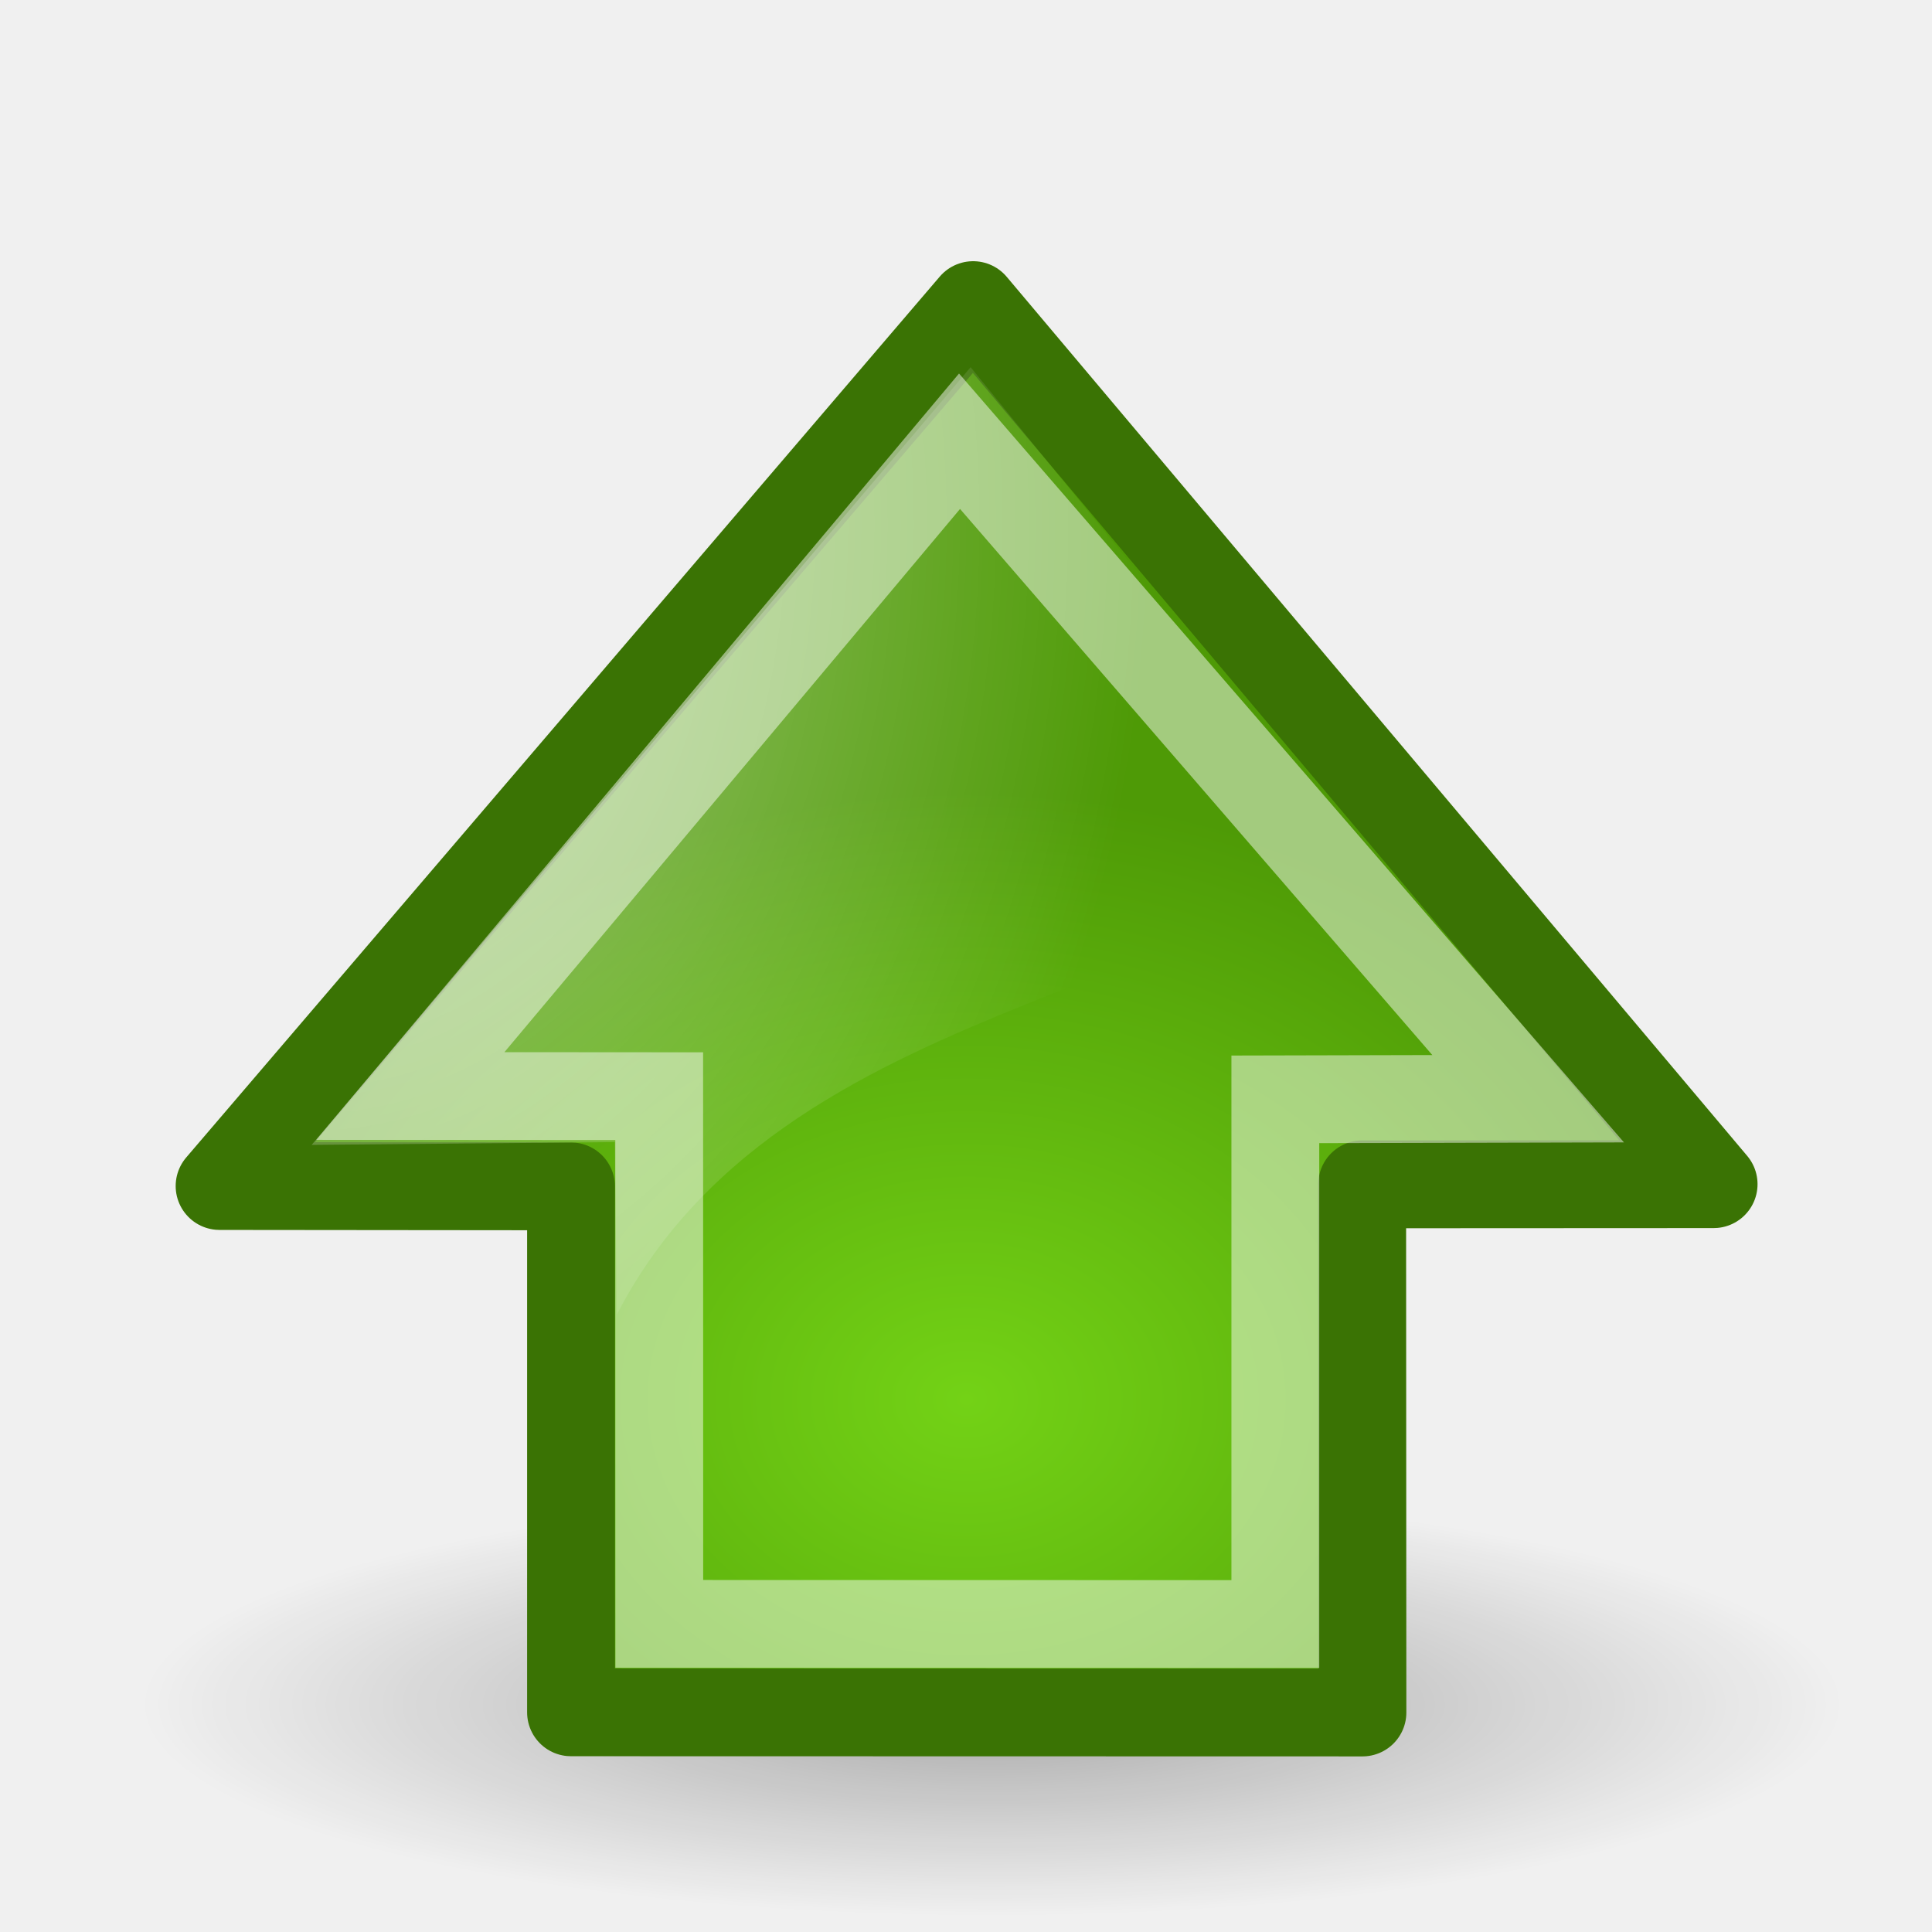
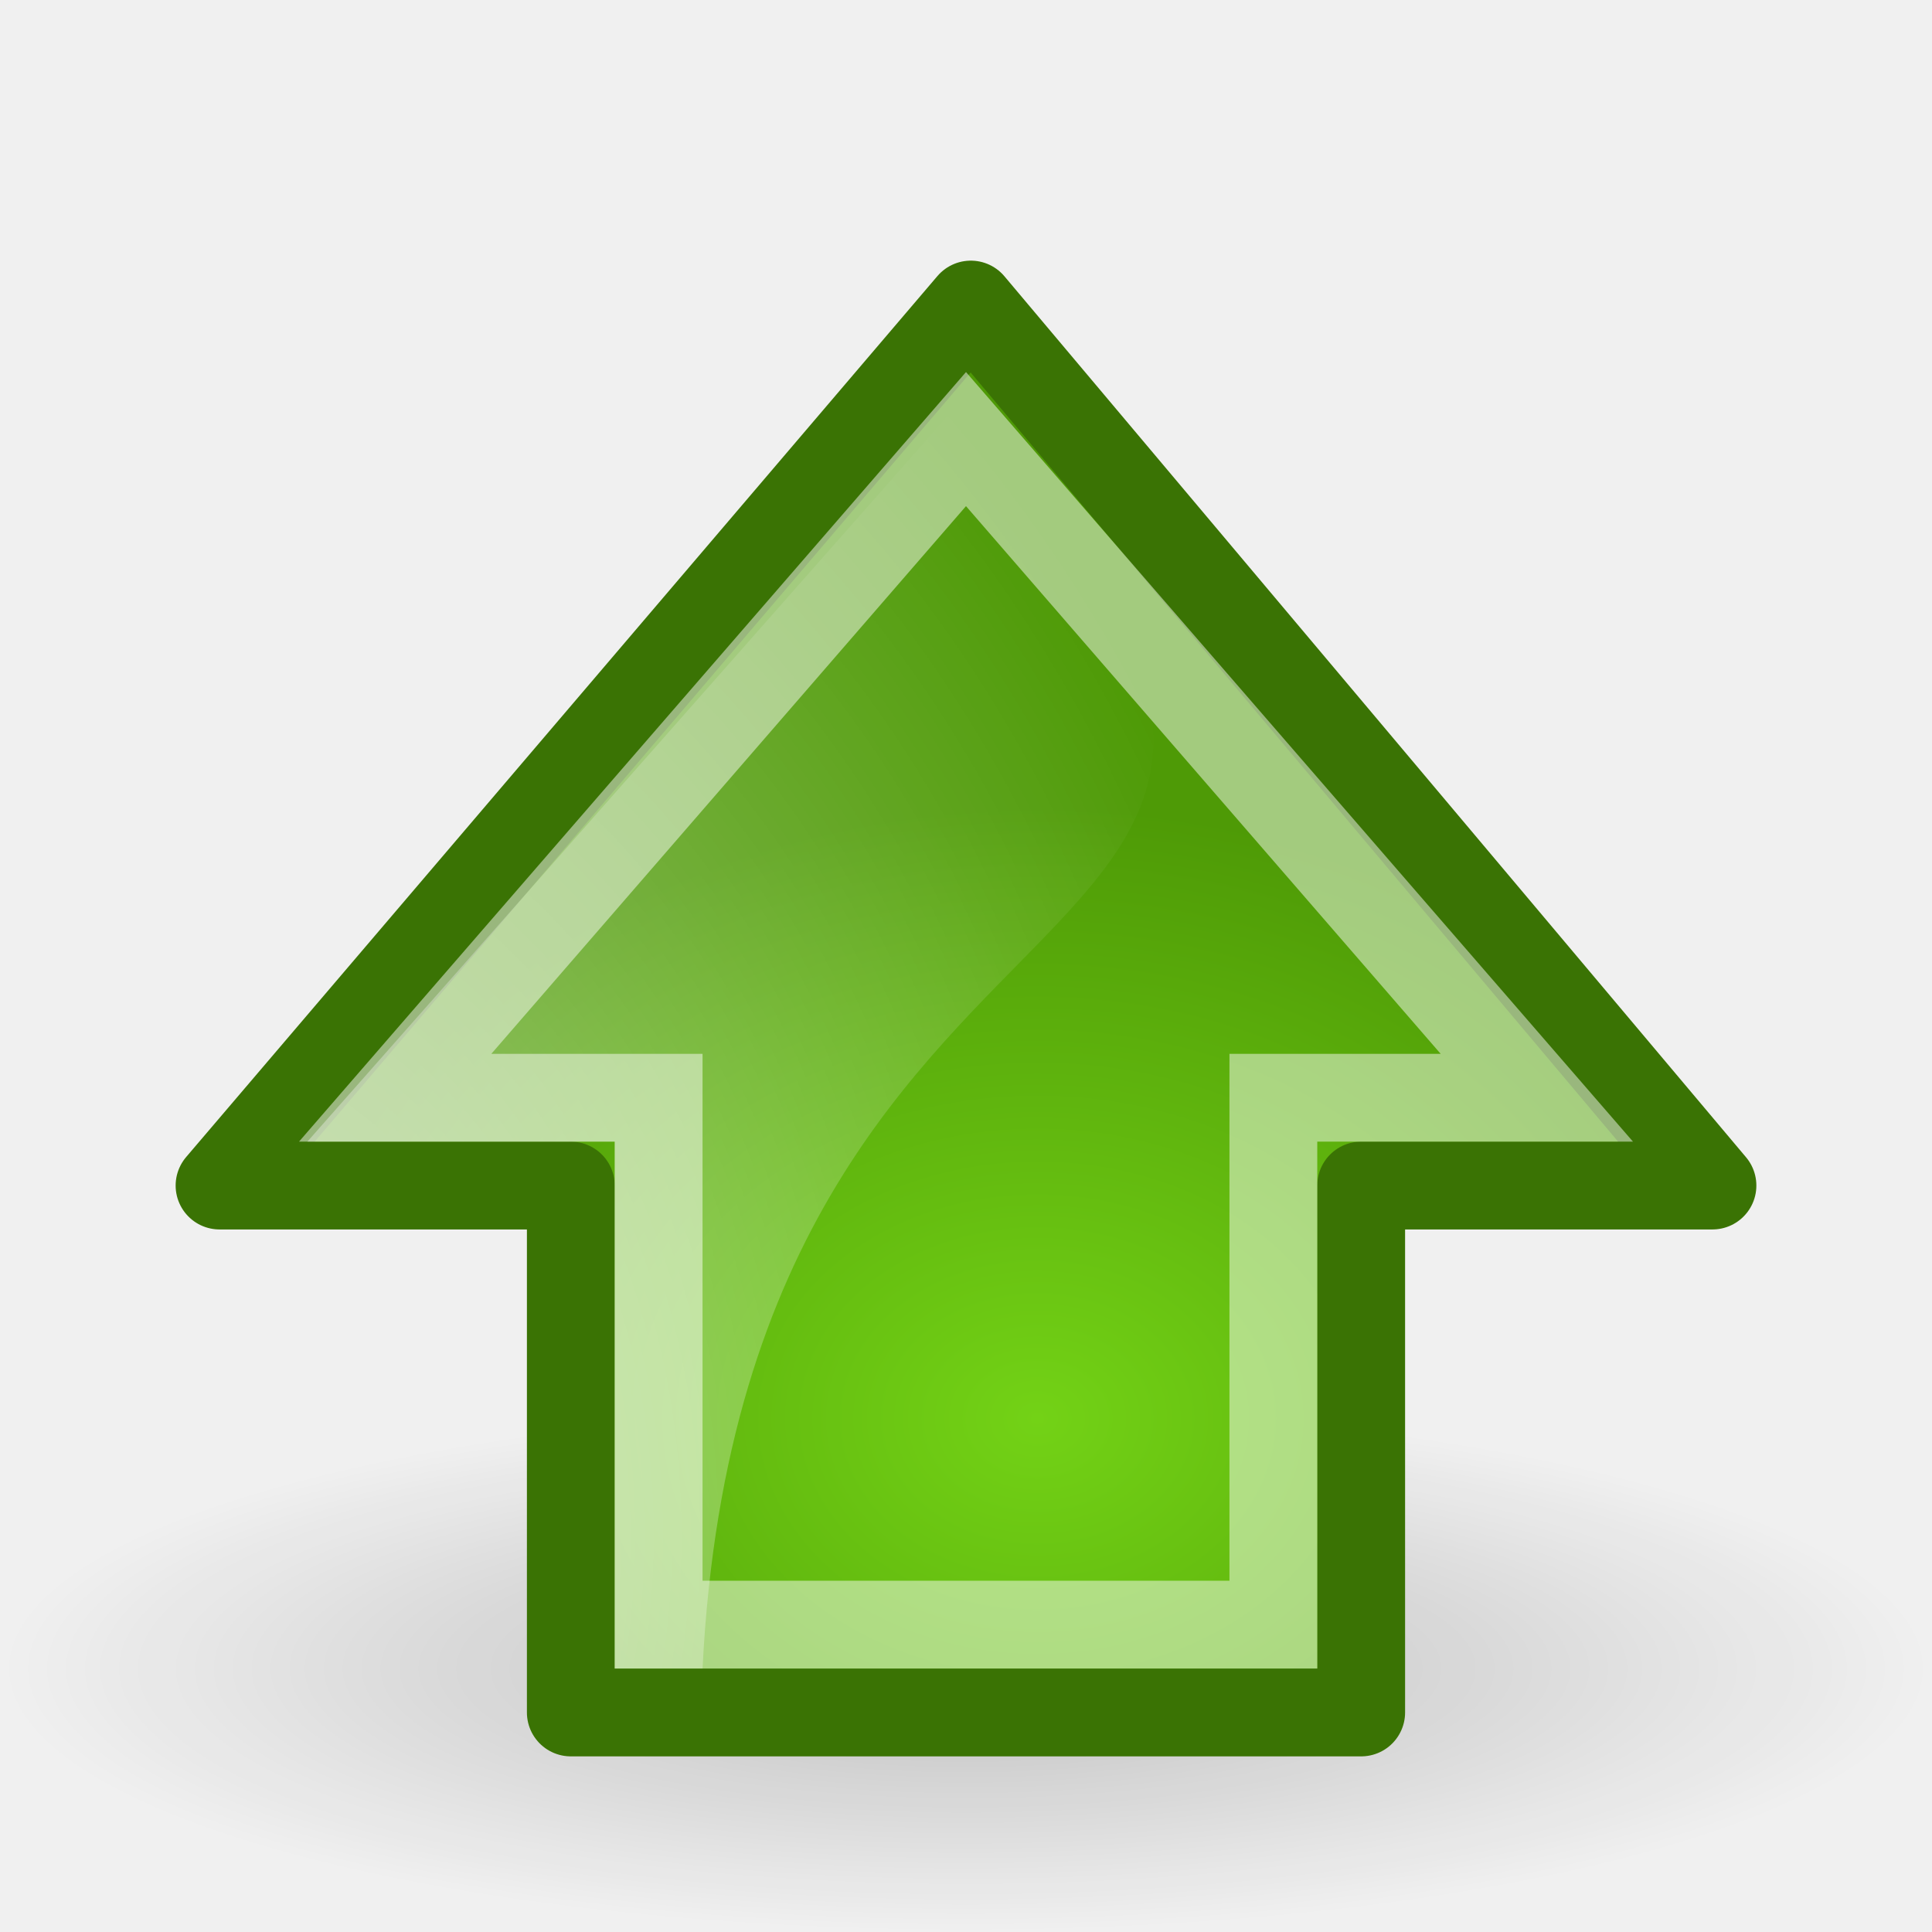
- <svg xmlns="http://www.w3.org/2000/svg" xmlns:xlink="http://www.w3.org/1999/xlink" id="svg11300" height="22px" width="22px">
+ <svg xmlns="http://www.w3.org/2000/svg" xmlns:xlink="http://www.w3.org/1999/xlink" id="svg11300" height="22" width="22" version="1.0">
  <defs id="defs3">
-     <linearGradient id="linearGradient1437">
-       <stop id="stop1439" offset="0" style="stop-color:#73d216" />
-       <stop id="stop1441" offset="1" style="stop-color:#4e9a06" />
-     </linearGradient>
-     <linearGradient id="linearGradient2591">
-       <stop style="stop-color:#9db029;stop-opacity:1;" offset="0" id="stop2593" />
-       <stop style="stop-color:#869623;stop-opacity:1;" offset="1" id="stop2595" />
-     </linearGradient>
-     <linearGradient id="linearGradient10314">
-       <stop style="stop-color:#7ea5d6;stop-opacity:1;" offset="0" id="stop10316" />
-       <stop style="stop-color:#467ec5;stop-opacity:1;" offset="1" id="stop10318" />
-     </linearGradient>
-     <linearGradient id="linearGradient8938">
-       <stop id="stop8940" offset="0" style="stop-color:#fdc674;stop-opacity:1;" />
-       <stop id="stop8942" offset="1" style="stop-color:#d88103;stop-opacity:1;" />
-     </linearGradient>
    <linearGradient id="linearGradient8662">
      <stop id="stop8664" offset="0" style="stop-color:#000000;stop-opacity:1;" />
      <stop id="stop8666" offset="1" style="stop-color:#000000;stop-opacity:0;" />
    </linearGradient>
    <linearGradient id="linearGradient8650">
      <stop id="stop8652" offset="0" style="stop-color:#ffffff;stop-opacity:1;" />
      <stop id="stop8654" offset="1" style="stop-color:#ffffff;stop-opacity:0;" />
    </linearGradient>
-     <linearGradient id="linearGradient7636">
-       <stop id="stop7638" offset="0" style="stop-color:#000000;stop-opacity:1;" />
-       <stop id="stop7640" offset="1" style="stop-color:#000000;stop-opacity:0;" />
+     <radialGradient xlink:href="#linearGradient8662" id="radialGradient1361" gradientUnits="userSpaceOnUse" gradientTransform="matrix(1,0,0,0.536723,5.972997e-16,16.87306)" cx="24.837" cy="36.421" fx="24.837" fy="36.421" r="15.645" />
+     <radialGradient xlink:href="#linearGradient2591" id="radialGradient1325" gradientUnits="userSpaceOnUse" gradientTransform="matrix(-9.414983e-17,0.41162,-0.513112,-1.106036e-16,22.50717,0.423403)" cx="13.175" cy="20.839" fx="13.175" fy="20.839" r="16.956" />
+     <radialGradient xlink:href="#linearGradient8650" id="radialGradient1327" gradientUnits="userSpaceOnUse" gradientTransform="matrix(-1.885842e-16,0.99935,0.783428,1.393223e-16,0.62346,-11.46424)" cx="15.987" cy="1.535" fx="15.987" fy="1.535" r="17.171" />
+     <radialGradient gradientUnits="userSpaceOnUse" gradientTransform="matrix(0.843022,1.871885e-16,-2.265228e-16,1.020168,4.499298,1.381992)" r="16.956" fy="32.798" fx="22.292" cy="32.798" cx="22.292" id="radialGradient2597" xlink:href="#linearGradient2591" />
+     <radialGradient xlink:href="#linearGradient8662" id="radialGradient8668" cx="24.837" cy="36.421" fx="24.837" fy="36.421" r="15.645" gradientTransform="matrix(1,0,0,0.536723,2.827165e-15,16.87306)" gradientUnits="userSpaceOnUse" />
+     <radialGradient xlink:href="#linearGradient8650" id="radialGradient8656" cx="19.701" cy="2.897" fx="19.701" fy="2.897" r="17.171" gradientTransform="matrix(2.046729,-3.749427e-16,2.853404e-16,1.55761,-19.51799,3.452086)" gradientUnits="userSpaceOnUse" />
+     <linearGradient id="linearGradient2591">
+       <stop id="stop2593" offset="0" style="stop-color:#73d216" />
+       <stop id="stop2595" offset="1" style="stop-color:#4e9a06" />
    </linearGradient>
-     <linearGradient id="linearGradient7614">
-       <stop id="stop7616" offset="0" style="stop-color:#ffffff;stop-opacity:1;" />
-       <stop style="stop-color:#ffffff;stop-opacity:1;" offset="0.216" id="stop7649" />
-       <stop style="stop-color:#838383;stop-opacity:1;" offset="0.5" id="stop7632" />
-       <stop id="stop7618" offset="1" style="stop-color:#838383;stop-opacity:0;" />
-     </linearGradient>
-     <linearGradient id="linearGradient7608">
-       <stop style="stop-color:#ffffff;stop-opacity:1;" offset="0" id="stop7610" />
-       <stop id="stop7622" offset="0.46" style="stop-color:#e3e3e3;stop-opacity:1;" />
-       <stop style="stop-color:#dadada;stop-opacity:0.671;" offset="0.62" id="stop7624" />
-       <stop style="stop-color:#d1d1d1;stop-opacity:0.343;" offset="1" id="stop7612" />
-     </linearGradient>
-     <linearGradient id="linearGradient7602">
-       <stop id="stop7604" offset="0" style="stop-color:#f6f6f6;stop-opacity:1;" />
-       <stop id="stop7606" offset="1" style="stop-color:#e0e0e0;stop-opacity:1;" />
-     </linearGradient>
-     <linearGradient id="linearGradient7586">
-       <stop id="stop7588" offset="0" style="stop-color:#525252;stop-opacity:1;" />
-       <stop id="stop7590" offset="1" style="stop-color:#000000;stop-opacity:1;" />
-     </linearGradient>
-     <linearGradient id="linearGradient12836">
-       <stop style="stop-color:#515152;stop-opacity:1;" offset="0" id="stop12838" />
-       <stop style="stop-color:#515152;stop-opacity:0;" offset="1" id="stop12840" />
-     </linearGradient>
-     <linearGradient id="linearGradient12828">
-       <stop style="stop-color:#cccccd;stop-opacity:1;" offset="0" id="stop12830" />
-       <stop id="stop12862" offset="0" style="stop-color:#adadae;stop-opacity:1;" />
-       <stop style="stop-color:#8f8f90;stop-opacity:0;" offset="1" id="stop12832" />
-     </linearGradient>
-     <linearGradient id="linearGradient12810">
-       <stop style="stop-color:#ffffff;stop-opacity:1;" offset="0" id="stop12812" />
-       <stop style="stop-color:#e5e5e5;stop-opacity:1;" offset="1" id="stop12814" />
-     </linearGradient>
-     <linearGradient id="linearGradient11625">
-       <stop style="stop-color:#fce94f;stop-opacity:1;" offset="0" id="stop11627" />
-       <stop style="stop-color:#fce94f;stop-opacity:0;" offset="1" id="stop11629" />
-     </linearGradient>
-     <linearGradient id="linearGradient11615">
-       <stop style="stop-color:#636363;stop-opacity:1;" offset="0" id="stop11617" />
-       <stop style="stop-color:#000000;stop-opacity:1;" offset="1" id="stop11619" />
-     </linearGradient>
-     <linearGradient id="linearGradient11602">
-       <stop style="stop-color:#ffffff;stop-opacity:1;" offset="0" id="stop11604" />
-       <stop style="stop-color:#c5c5c5;stop-opacity:1;" offset="1" id="stop11606" />
-     </linearGradient>
-     <linearGradient id="linearGradient11594">
-       <stop style="stop-color:#ffffff;stop-opacity:1;" offset="0" id="stop11596" />
-       <stop style="stop-color:#d1d1d1;stop-opacity:1;" offset="1" id="stop11598" />
-     </linearGradient>
-     <linearGradient id="linearGradient11520">
-       <stop style="stop-color:#fbfbfb;stop-opacity:1;" offset="0" id="stop11522" />
-       <stop style="stop-color:#dcdcdc;stop-opacity:1;" offset="1" id="stop11524" />
-     </linearGradient>
-     <linearGradient id="linearGradient11508">
-       <stop style="stop-color:#000000;stop-opacity:1;" offset="0" id="stop11510" />
-       <stop style="stop-color:#000000;stop-opacity:0;" offset="1" id="stop11512" />
-     </linearGradient>
-     <linearGradient id="linearGradient11494">
-       <stop style="stop-color:#ef2929;stop-opacity:1;" offset="0" id="stop11496" />
-       <stop style="stop-color:#ef2929;stop-opacity:0;" offset="1" id="stop11498" />
-     </linearGradient>
-     <linearGradient id="linearGradient11415">
-       <stop style="stop-color:#204a87;stop-opacity:0;" offset="0" id="stop11417" />
-       <stop id="stop11423" offset="0.5" style="stop-color:#204a87;stop-opacity:1;" />
-       <stop style="stop-color:#204a87;stop-opacity:0;" offset="1" id="stop11419" />
-     </linearGradient>
-     <linearGradient id="linearGradient11399">
-       <stop style="stop-color:#000000;stop-opacity:1;" offset="0" id="stop11401" />
-       <stop style="stop-color:#000000;stop-opacity:0;" offset="1" id="stop11403" />
-     </linearGradient>
-     <linearGradient xlink:href="#linearGradient11415" id="linearGradient11425" gradientUnits="userSpaceOnUse" x1="15.828" y1="3.774" x2="43.616" y2="34.462" gradientTransform="translate(-60.28571,-0.285714)" />
-     <linearGradient xlink:href="#linearGradient11415" id="linearGradient11427" gradientUnits="userSpaceOnUse" x1="9.696" y1="9.346" x2="35.68" y2="39.034" gradientTransform="translate(-60.57143,0)" />
-     <linearGradient xlink:href="#linearGradient11415" id="linearGradient11439" gradientUnits="userSpaceOnUse" gradientTransform="translate(-60.85714,0.428571)" x1="13.267" y1="19.774" x2="26.759" y2="33.462" />
-     <radialGradient xlink:href="#linearGradient11399" id="radialGradient11441" gradientUnits="userSpaceOnUse" gradientTransform="matrix(1,0,0,0.487395,0,20.06483)" cx="12.071" cy="39.143" fx="12.071" fy="39.143" r="8.5" />
-     <radialGradient xlink:href="#linearGradient11494" id="radialGradient11500" cx="27.577" cy="15.048" fx="27.577" fy="15.048" r="3.834" gradientUnits="userSpaceOnUse" gradientTransform="matrix(1.243453,2.106784e-16,-2.106784e-16,1.243453,-6.713754,-3.742847)" />
-     <radialGradient xlink:href="#linearGradient11494" id="radialGradient11504" gradientUnits="userSpaceOnUse" gradientTransform="matrix(1.243453,2.106784e-16,-2.106784e-16,1.243453,-6.713754,-3.742847)" cx="27.577" cy="16.049" fx="27.577" fy="16.049" r="3.834" />
-     <radialGradient xlink:href="#linearGradient11508" id="radialGradient11514" cx="30.204" cy="44.565" fx="30.204" fy="44.565" r="6.566" gradientTransform="matrix(1,0,0,0.338462,2.166583e-14,29.48178)" gradientUnits="userSpaceOnUse" />
-     <radialGradient xlink:href="#linearGradient11520" id="radialGradient11526" cx="24.446" cy="35.878" fx="24.446" fy="35.878" r="20.531" gradientUnits="userSpaceOnUse" gradientTransform="matrix(1.995058,-1.535926e-32,0,1.855412,24.94925,-30.2043)" />
-     <radialGradient xlink:href="#linearGradient11508" id="radialGradient11532" gradientUnits="userSpaceOnUse" gradientTransform="matrix(1,0,0,0.338462,-5.348412e-14,29.48178)" cx="30.204" cy="44.565" fx="30.204" fy="44.565" r="6.566" />
-     <linearGradient xlink:href="#linearGradient11594" id="linearGradient11600" x1="20.092" y1="8.947" x2="31.799" y2="38.947" gradientUnits="userSpaceOnUse" gradientTransform="matrix(1.045319,0,0,0.957884,48.16627,1.415543)" />
-     <linearGradient xlink:href="#linearGradient11520" id="linearGradient11608" x1="24.446" y1="0.498" x2="24.446" y2="39.447" gradientUnits="userSpaceOnUse" gradientTransform="matrix(0.984324,0,0,0.957884,49.65734,1.415543)" />
-     <radialGradient xlink:href="#linearGradient11615" id="radialGradient11621" cx="25" cy="27.75" fx="25" fy="27.75" r="4.75" gradientTransform="matrix(3.570338,3.171097e-15,-4.005596e-15,4.5099,-64.25843,-94.25499)" gradientUnits="userSpaceOnUse" />
-     <linearGradient xlink:href="#linearGradient11625" id="linearGradient11631" x1="21.5" y1="30" x2="21.5" y2="27.375" gradientUnits="userSpaceOnUse" />
-     <linearGradient xlink:href="#linearGradient11625" id="linearGradient11635" gradientUnits="userSpaceOnUse" x1="21.5" y1="30" x2="21.5" y2="27.375" gradientTransform="translate(2,0)" />
-     <linearGradient xlink:href="#linearGradient11625" id="linearGradient11639" gradientUnits="userSpaceOnUse" gradientTransform="translate(4,0)" x1="21.5" y1="30" x2="21.5" y2="27.375" />
-     <linearGradient xlink:href="#linearGradient11625" id="linearGradient11643" gradientUnits="userSpaceOnUse" gradientTransform="translate(6,0)" x1="21.5" y1="30" x2="21.5" y2="27.375" />
-     <linearGradient xlink:href="#linearGradient11625" id="linearGradient11647" gradientUnits="userSpaceOnUse" gradientTransform="translate(8,0)" x1="21.5" y1="30" x2="21.5" y2="27.375" />
-     <linearGradient xlink:href="#linearGradient11625" id="linearGradient11655" gradientUnits="userSpaceOnUse" x1="21.5" y1="30" x2="21.5" y2="27.375" />
-     <linearGradient xlink:href="#linearGradient11625" id="linearGradient11657" gradientUnits="userSpaceOnUse" gradientTransform="translate(2,0)" x1="21.5" y1="30" x2="21.5" y2="27.375" />
-     <linearGradient xlink:href="#linearGradient11625" id="linearGradient11659" gradientUnits="userSpaceOnUse" gradientTransform="translate(4,0)" x1="21.5" y1="30" x2="21.5" y2="27.375" />
-     <linearGradient xlink:href="#linearGradient11625" id="linearGradient11661" gradientUnits="userSpaceOnUse" gradientTransform="translate(6,0)" x1="21.5" y1="30" x2="21.5" y2="27.375" />
-     <linearGradient xlink:href="#linearGradient12810" id="linearGradient12816" x1="65.624" y1="21.46" x2="87.529" y2="21.46" gradientUnits="userSpaceOnUse" />
-     <linearGradient xlink:href="#linearGradient12810" id="linearGradient12818" gradientUnits="userSpaceOnUse" x1="84.999" y1="25.21" x2="62.591" y2="12.022" />
-     <radialGradient xlink:href="#linearGradient12828" id="radialGradient12834" cx="88.593" cy="33.399" fx="88.593" fy="33.399" r="7.006" gradientTransform="matrix(0.969219,0.227988,-0.194668,0.82757,9.44387,-15.99848)" gradientUnits="userSpaceOnUse" />
-     <linearGradient xlink:href="#linearGradient12836" id="linearGradient12842" x1="88.75" y1="31.656" x2="92.062" y2="36.656" gradientUnits="userSpaceOnUse" />
-     <linearGradient xlink:href="#linearGradient12810" id="linearGradient12878" gradientUnits="userSpaceOnUse" x1="65.624" y1="21.46" x2="87.529" y2="21.46" />
-     <linearGradient xlink:href="#linearGradient12836" id="linearGradient12880" gradientUnits="userSpaceOnUse" x1="88.75" y1="31.656" x2="92.062" y2="36.656" />
-     <radialGradient xlink:href="#linearGradient12828" id="radialGradient12882" gradientUnits="userSpaceOnUse" gradientTransform="matrix(0.969219,0.227988,-0.194668,0.82757,9.44387,-15.99848)" cx="88.593" cy="33.399" fx="88.593" fy="33.399" r="7.006" />
-     <linearGradient xlink:href="#linearGradient12810" id="linearGradient12884" gradientUnits="userSpaceOnUse" x1="84.999" y1="25.21" x2="62.591" y2="12.022" />
-     <radialGradient xlink:href="#linearGradient11615" id="radialGradient12894" gradientUnits="userSpaceOnUse" gradientTransform="matrix(3.570338,3.171097e-15,-4.005596e-15,4.5099,-64.25843,-94.25499)" cx="25" cy="27.75" fx="25" fy="27.75" r="4.75" />
-     <linearGradient xlink:href="#linearGradient11625" id="linearGradient12896" gradientUnits="userSpaceOnUse" x1="21.5" y1="30" x2="21.5" y2="27.375" gradientTransform="translate(7.267442e-2,-0.181686)" />
-     <linearGradient xlink:href="#linearGradient11625" id="linearGradient12898" gradientUnits="userSpaceOnUse" gradientTransform="translate(2.072674,-0.181686)" x1="21.5" y1="30" x2="21.5" y2="27.375" />
-     <linearGradient xlink:href="#linearGradient11625" id="linearGradient12900" gradientUnits="userSpaceOnUse" gradientTransform="translate(4.072674,-0.181686)" x1="21.5" y1="30" x2="21.5" y2="27.375" />
-     <linearGradient xlink:href="#linearGradient11625" id="linearGradient12902" gradientUnits="userSpaceOnUse" gradientTransform="translate(6,0)" x1="21.5" y1="30" x2="21.5" y2="27.375" />
-     <linearGradient xlink:href="#linearGradient11625" id="linearGradient12911" gradientUnits="userSpaceOnUse" gradientTransform="translate(7.267442e-2,-0.181686)" x1="21.5" y1="30" x2="21.5" y2="27.375" />
-     <linearGradient xlink:href="#linearGradient11625" id="linearGradient12913" gradientUnits="userSpaceOnUse" gradientTransform="translate(2.072674,-0.181686)" x1="21.5" y1="30" x2="21.5" y2="27.375" />
-     <linearGradient xlink:href="#linearGradient11625" id="linearGradient12915" gradientUnits="userSpaceOnUse" gradientTransform="translate(4.072674,-0.181686)" x1="21.5" y1="30" x2="21.5" y2="27.375" />
-     <linearGradient y2="21.067" x2="24.446" y1="33.448" x1="31.597" gradientTransform="matrix(0.476329,0,0,0.627721,62.0756,9.156933)" gradientUnits="userSpaceOnUse" id="linearGradient7584" xlink:href="#linearGradient11594" />
-     <radialGradient gradientUnits="userSpaceOnUse" gradientTransform="matrix(2.407878,2.776254e-16,-5.900875e-16,1.86105,14.96976,-20.55775)" r="6.027" fy="29.1" fx="24.399" cy="29.1" cx="24.399" id="radialGradient7592" xlink:href="#linearGradient7586" />
-     <linearGradient y2="11.043" x2="22.586" y1="34.15" x1="22.586" gradientTransform="matrix(1.059222,0,0,0.808101,48.08657,4.001391)" gradientUnits="userSpaceOnUse" id="linearGradient7596" xlink:href="#linearGradient7608" />
-     <linearGradient gradientTransform="translate(49.3207,0)" gradientUnits="userSpaceOnUse" y2="38.454" x2="28.284" y1="28.555" x1="25.279" id="linearGradient7642" xlink:href="#linearGradient7636" />
-     <radialGradient gradientUnits="userSpaceOnUse" gradientTransform="matrix(2.777122,-8.126449e-2,6.891211e-2,2.223012,4.035118,-33.24798)" r="4.477" fy="29.61" fx="24.484" cy="29.61" cx="24.484" id="radialGradient7647" xlink:href="#linearGradient7614" />
-     <radialGradient gradientUnits="userSpaceOnUse" gradientTransform="matrix(2.046729,-3.749427e-16,2.853404e-16,1.55761,-19.51799,3.275309)" r="17.171" fy="2.897" fx="19.701" cy="2.897" cx="19.701" id="radialGradient8656" xlink:href="#linearGradient8650" />
-     <radialGradient gradientUnits="userSpaceOnUse" gradientTransform="matrix(1,0,0,0.536723,9.302465e-16,16.87306)" r="15.645" fy="36.421" fx="24.837" cy="36.421" cx="24.837" id="radialGradient8668" xlink:href="#linearGradient8662" />
-     <radialGradient xlink:href="#linearGradient2591" id="radialGradient2597" cx="22.292" cy="32.798" fx="22.292" fy="32.798" r="16.956" gradientTransform="matrix(0.843022,1.871885e-16,-2.265228e-16,1.020168,4.499298,1.205215)" gradientUnits="userSpaceOnUse" />
-     <radialGradient xlink:href="#linearGradient8662" id="radialGradient1430" gradientUnits="userSpaceOnUse" gradientTransform="matrix(1,0,0,0.536723,4.809533e-16,16.87306)" cx="24.837" cy="36.421" fx="24.837" fy="36.421" r="15.645" />
-     <radialGradient xlink:href="#linearGradient2591" id="radialGradient1432" gradientUnits="userSpaceOnUse" gradientTransform="matrix(0.843022,1.871885e-16,-2.265228e-16,1.020168,4.499298,1.205215)" cx="22.292" cy="32.798" fx="22.292" fy="32.798" r="16.956" />
-     <radialGradient xlink:href="#linearGradient8650" id="radialGradient1434" gradientUnits="userSpaceOnUse" gradientTransform="matrix(2.046729,-3.749427e-16,2.853404e-16,1.55761,-19.51799,3.275309)" cx="19.701" cy="2.897" fx="19.701" fy="2.897" r="17.171" />
-     <radialGradient xlink:href="#linearGradient8650" id="radialGradient1438" gradientUnits="userSpaceOnUse" gradientTransform="matrix(1.335964e-16,0.729273,-0.554995,1.016701e-16,43.32232,18.40772)" cx="26.9" cy="-0.285" fx="26.9" fy="-0.285" r="17.171" />
-     <radialGradient xlink:href="#linearGradient2591" id="radialGradient1441" gradientUnits="userSpaceOnUse" gradientTransform="matrix(1.871885e-16,-0.843022,1.020168,2.265228e-16,0.606436,42.58614)" cx="22.292" cy="32.798" fx="22.292" fy="32.798" r="16.956" />
-     <radialGradient xlink:href="#linearGradient8662" id="radialGradient1444" gradientUnits="userSpaceOnUse" gradientTransform="matrix(1,0,0,0.536723,5.928014e-16,16.87306)" cx="24.837" cy="36.421" fx="24.837" fy="36.421" r="15.645" />
-     <radialGradient xlink:href="#linearGradient2591" id="radialGradient1469" gradientUnits="userSpaceOnUse" gradientTransform="matrix(9.369482e-17,-0.409379,0.510632,1.100013e-16,24.55439,43.47984)" cx="22.292" cy="32.798" fx="22.292" fy="32.798" r="16.956" />
-     <radialGradient xlink:href="#linearGradient8650" id="radialGradient1471" gradientUnits="userSpaceOnUse" gradientTransform="matrix(1.914507e-16,-0.97802,-0.795337,-1.363487e-16,46.49754,54.82555)" cx="19.701" cy="2.897" fx="19.701" fy="2.897" r="17.171" />
-     <radialGradient xlink:href="#linearGradient1437" id="radialGradient1456" gradientUnits="userSpaceOnUse" gradientTransform="matrix(-9.369482e-17,-0.409379,-0.510632,1.100013e-16,47.49663,43.47984)" cx="13.547" cy="22.465" fx="13.547" fy="22.465" r="16.956" />
-     <radialGradient xlink:href="#linearGradient8650" id="radialGradient1458" gradientUnits="userSpaceOnUse" gradientTransform="matrix(1.914507e-16,-0.97802,-0.795337,-1.363487e-16,46.49754,54.82555)" cx="19.701" cy="2.897" fx="19.701" fy="2.897" r="17.171" />
  </defs>
  <g id="layer1">
-     <path transform="matrix(0.620123,0,0,0.287077,-4.103734,8.954887)" d="M 40.482 36.421 A 15.645 8.397 0 1 1  9.192,36.421 A 15.645 8.397 0 1 1  40.482 36.421 z" id="path8660" style="opacity:0.299;color:#000000;fill:url(#radialGradient1444);fill-opacity:1;fill-rule:evenodd;stroke:none;stroke-width:1;stroke-linecap:butt;stroke-linejoin:miter;marker:none;marker-start:none;marker-mid:none;marker-end:none;stroke-miterlimit:10;stroke-dasharray:none;stroke-dashoffset:0;stroke-opacity:1;visibility:visible;display:inline;overflow:visible" />
-     <g id="g1464" transform="matrix(-1,0,0,-1,47.02856,43.99921)">
-       <g id="g1451" transform="matrix(-1,0,0,-1,72.0472,65.99479)">
-         <path id="path8643" d="M 40.533,41.496 L 31.521,41.494 L 31.521,35.505 L 27.519,35.501 L 36.1,25.47 L 44.532,35.48 L 40.53,35.482 L 40.533,41.496 z " style="opacity:1;color:#000000;fill:url(#radialGradient1456);fill-opacity:1;fill-rule:evenodd;stroke:#3a7304;stroke-width:1;stroke-linecap:round;stroke-linejoin:round;marker:none;marker-start:none;marker-mid:none;marker-end:none;stroke-miterlimit:10;stroke-dasharray:none;stroke-dashoffset:0;stroke-opacity:1;visibility:visible;display:inline;overflow:visible" />
-         <path style="opacity:0.481;color:#000000;fill:none;fill-opacity:1;fill-rule:evenodd;stroke:#ffffff;stroke-width:1;stroke-linecap:butt;stroke-linejoin:miter;marker:none;marker-start:none;marker-mid:none;marker-end:none;stroke-miterlimit:10;stroke-dasharray:none;stroke-dashoffset:0;stroke-opacity:1;visibility:visible;display:inline;overflow:visible" d="M 32.526,40.487 L 39.541,40.489 L 39.541,34.514 L 42.42,34.507 L 35.945,27.02 L 29.691,34.476 L 32.525,34.478 L 32.526,40.487 z " id="path8658" />
-       </g>
-       <path id="path2679" d="M 43.48,30.962 L 40.028,30.994 L 40.004,29.03 C 37.989,32.95 32.243,32.557 32.029,34.974 L 35.976,39.818 L 43.48,30.962 z " style="opacity:0.508;color:#000000;fill:url(#radialGradient1438);fill-opacity:1;fill-rule:evenodd;stroke:none;stroke-width:1;stroke-linecap:round;stroke-linejoin:round;marker:none;marker-start:none;marker-mid:none;marker-end:none;stroke-miterlimit:10;stroke-dasharray:none;stroke-dashoffset:0;stroke-opacity:1;visibility:visible;display:inline;overflow:visible" />
+     <path transform="matrix(0.703097,0,0,0.357277,-6.463139,5.987586)" d="M 40.482 36.421 A 15.645 8.397 0 1 1  9.192,36.421 A 15.645 8.397 0 1 1  40.482 36.421 z" id="path8660" style="opacity:0.205;color:#000000;fill:url(#radialGradient1361);fill-opacity:1;fill-rule:evenodd;stroke:none;stroke-width:1;stroke-linecap:butt;stroke-linejoin:miter;marker:none;marker-start:none;marker-mid:none;marker-end:none;stroke-miterlimit:10;stroke-dasharray:none;stroke-dashoffset:0;stroke-opacity:1;visibility:visible;display:inline;overflow:visible" />
+     <g id="g1320" transform="matrix(1,0,0,-1,-5.960464e-8,22)">
+       <path style="color:#000000;fill:url(#radialGradient1325);fill-opacity:1.0;fill-rule:evenodd;stroke:#3a7304;stroke-width:1;stroke-linecap:round;stroke-linejoin:round;marker:none;marker-start:none;marker-mid:none;marker-end:none;stroke-miterlimit:10;stroke-dasharray:none;stroke-dashoffset:0;stroke-opacity:1;visibility:visible;display:inline;overflow:visible" d="M 15.5,2.5 L 6.5,2.5 L 6.5,8.5 L 2.5,8.5 L 11.055,18.532 L 19.5,8.5 L 15.5,8.5 L 15.5,2.5 z " id="path8643" />
+       <path style="opacity:0.508;color:#000000;fill:url(#radialGradient1327);fill-opacity:1;fill-rule:evenodd;stroke:none;stroke-width:1;stroke-linecap:round;stroke-linejoin:round;marker:none;marker-start:none;marker-mid:none;marker-end:none;stroke-miterlimit:10;stroke-dasharray:none;stroke-dashoffset:0;stroke-opacity:1;visibility:visible;display:inline;overflow:visible" d="M 3.5,9 L 7,9 L 7,3 L 8,3 C 8.5,13 17,10.5 11,17.5 L 3.5,9 z " id="path8645" />
+       <path id="path8658" d="M 14.5,3.5 L 7.5,3.5 L 7.5,9.5 L 4.5,9.5 L 11,17 L 17.5,9.5 L 14.5,9.5 L 14.5,3.5 z " style="opacity:0.481;color:#000000;fill:none;fill-opacity:1;fill-rule:evenodd;stroke:#ffffff;stroke-width:1;stroke-linecap:butt;stroke-linejoin:miter;marker:none;marker-start:none;marker-mid:none;marker-end:none;stroke-miterlimit:10;stroke-dasharray:none;stroke-dashoffset:0;stroke-opacity:1;visibility:visible;display:inline;overflow:visible" />
    </g>
  </g>
</svg>
